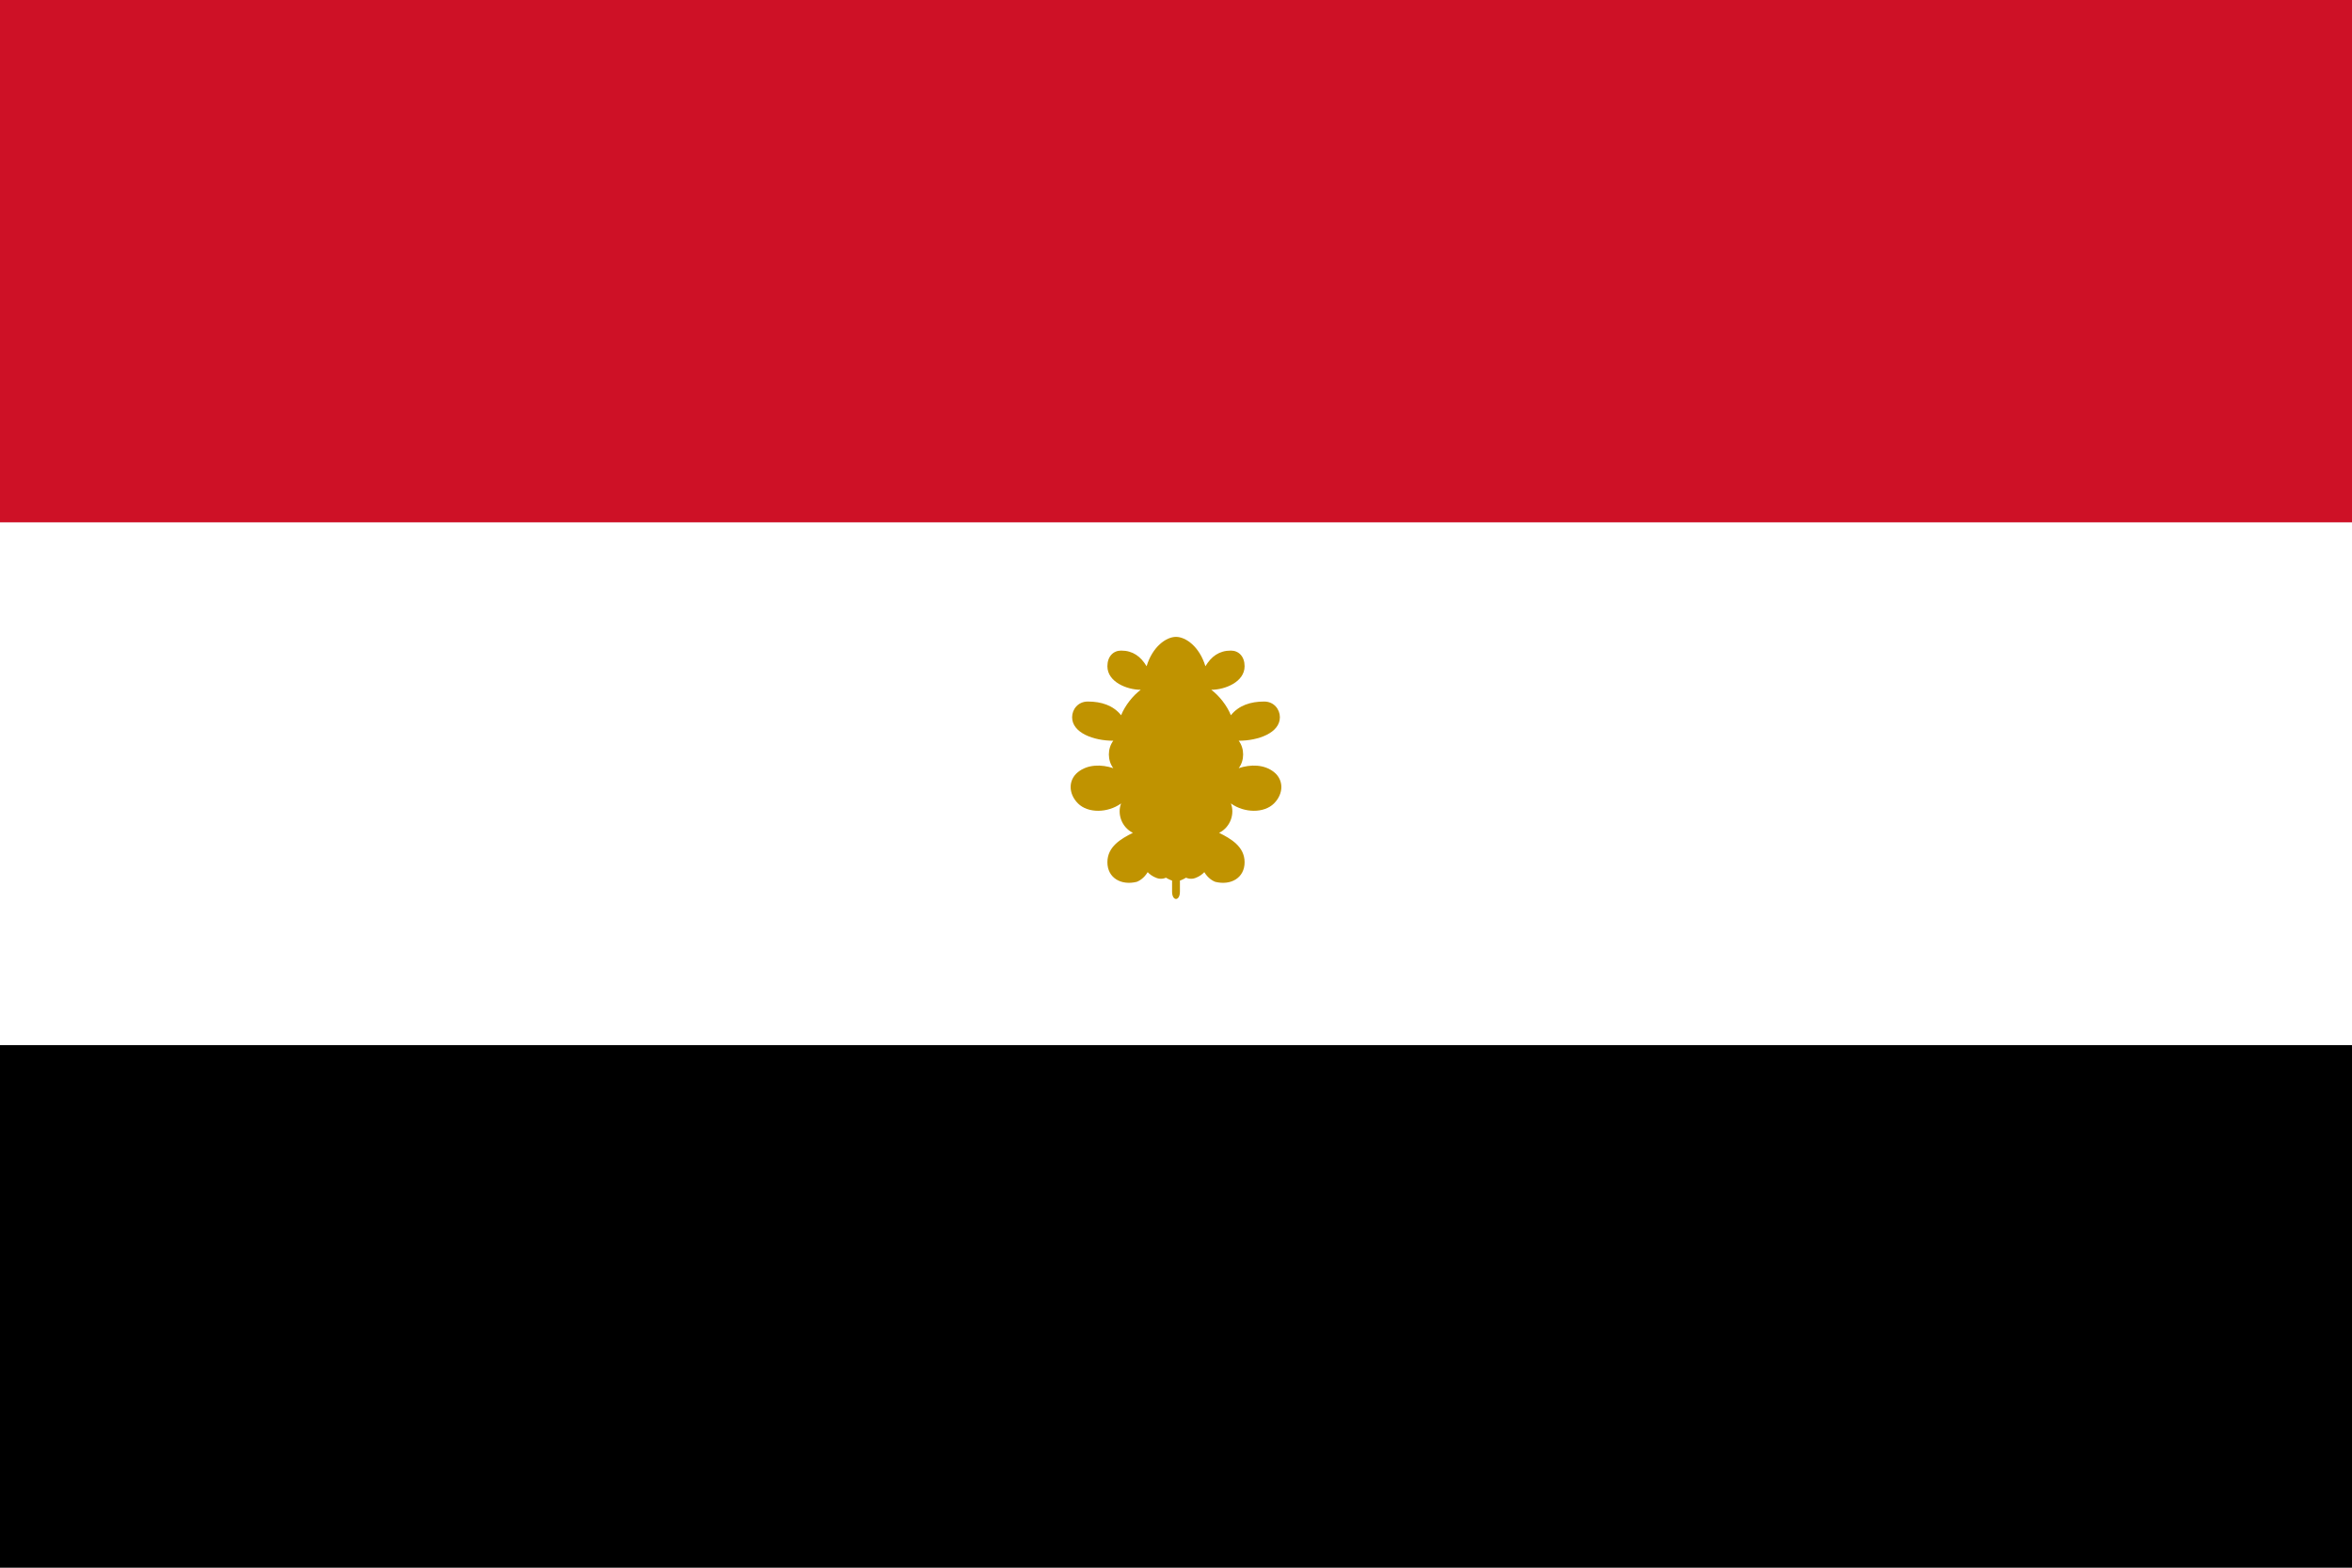
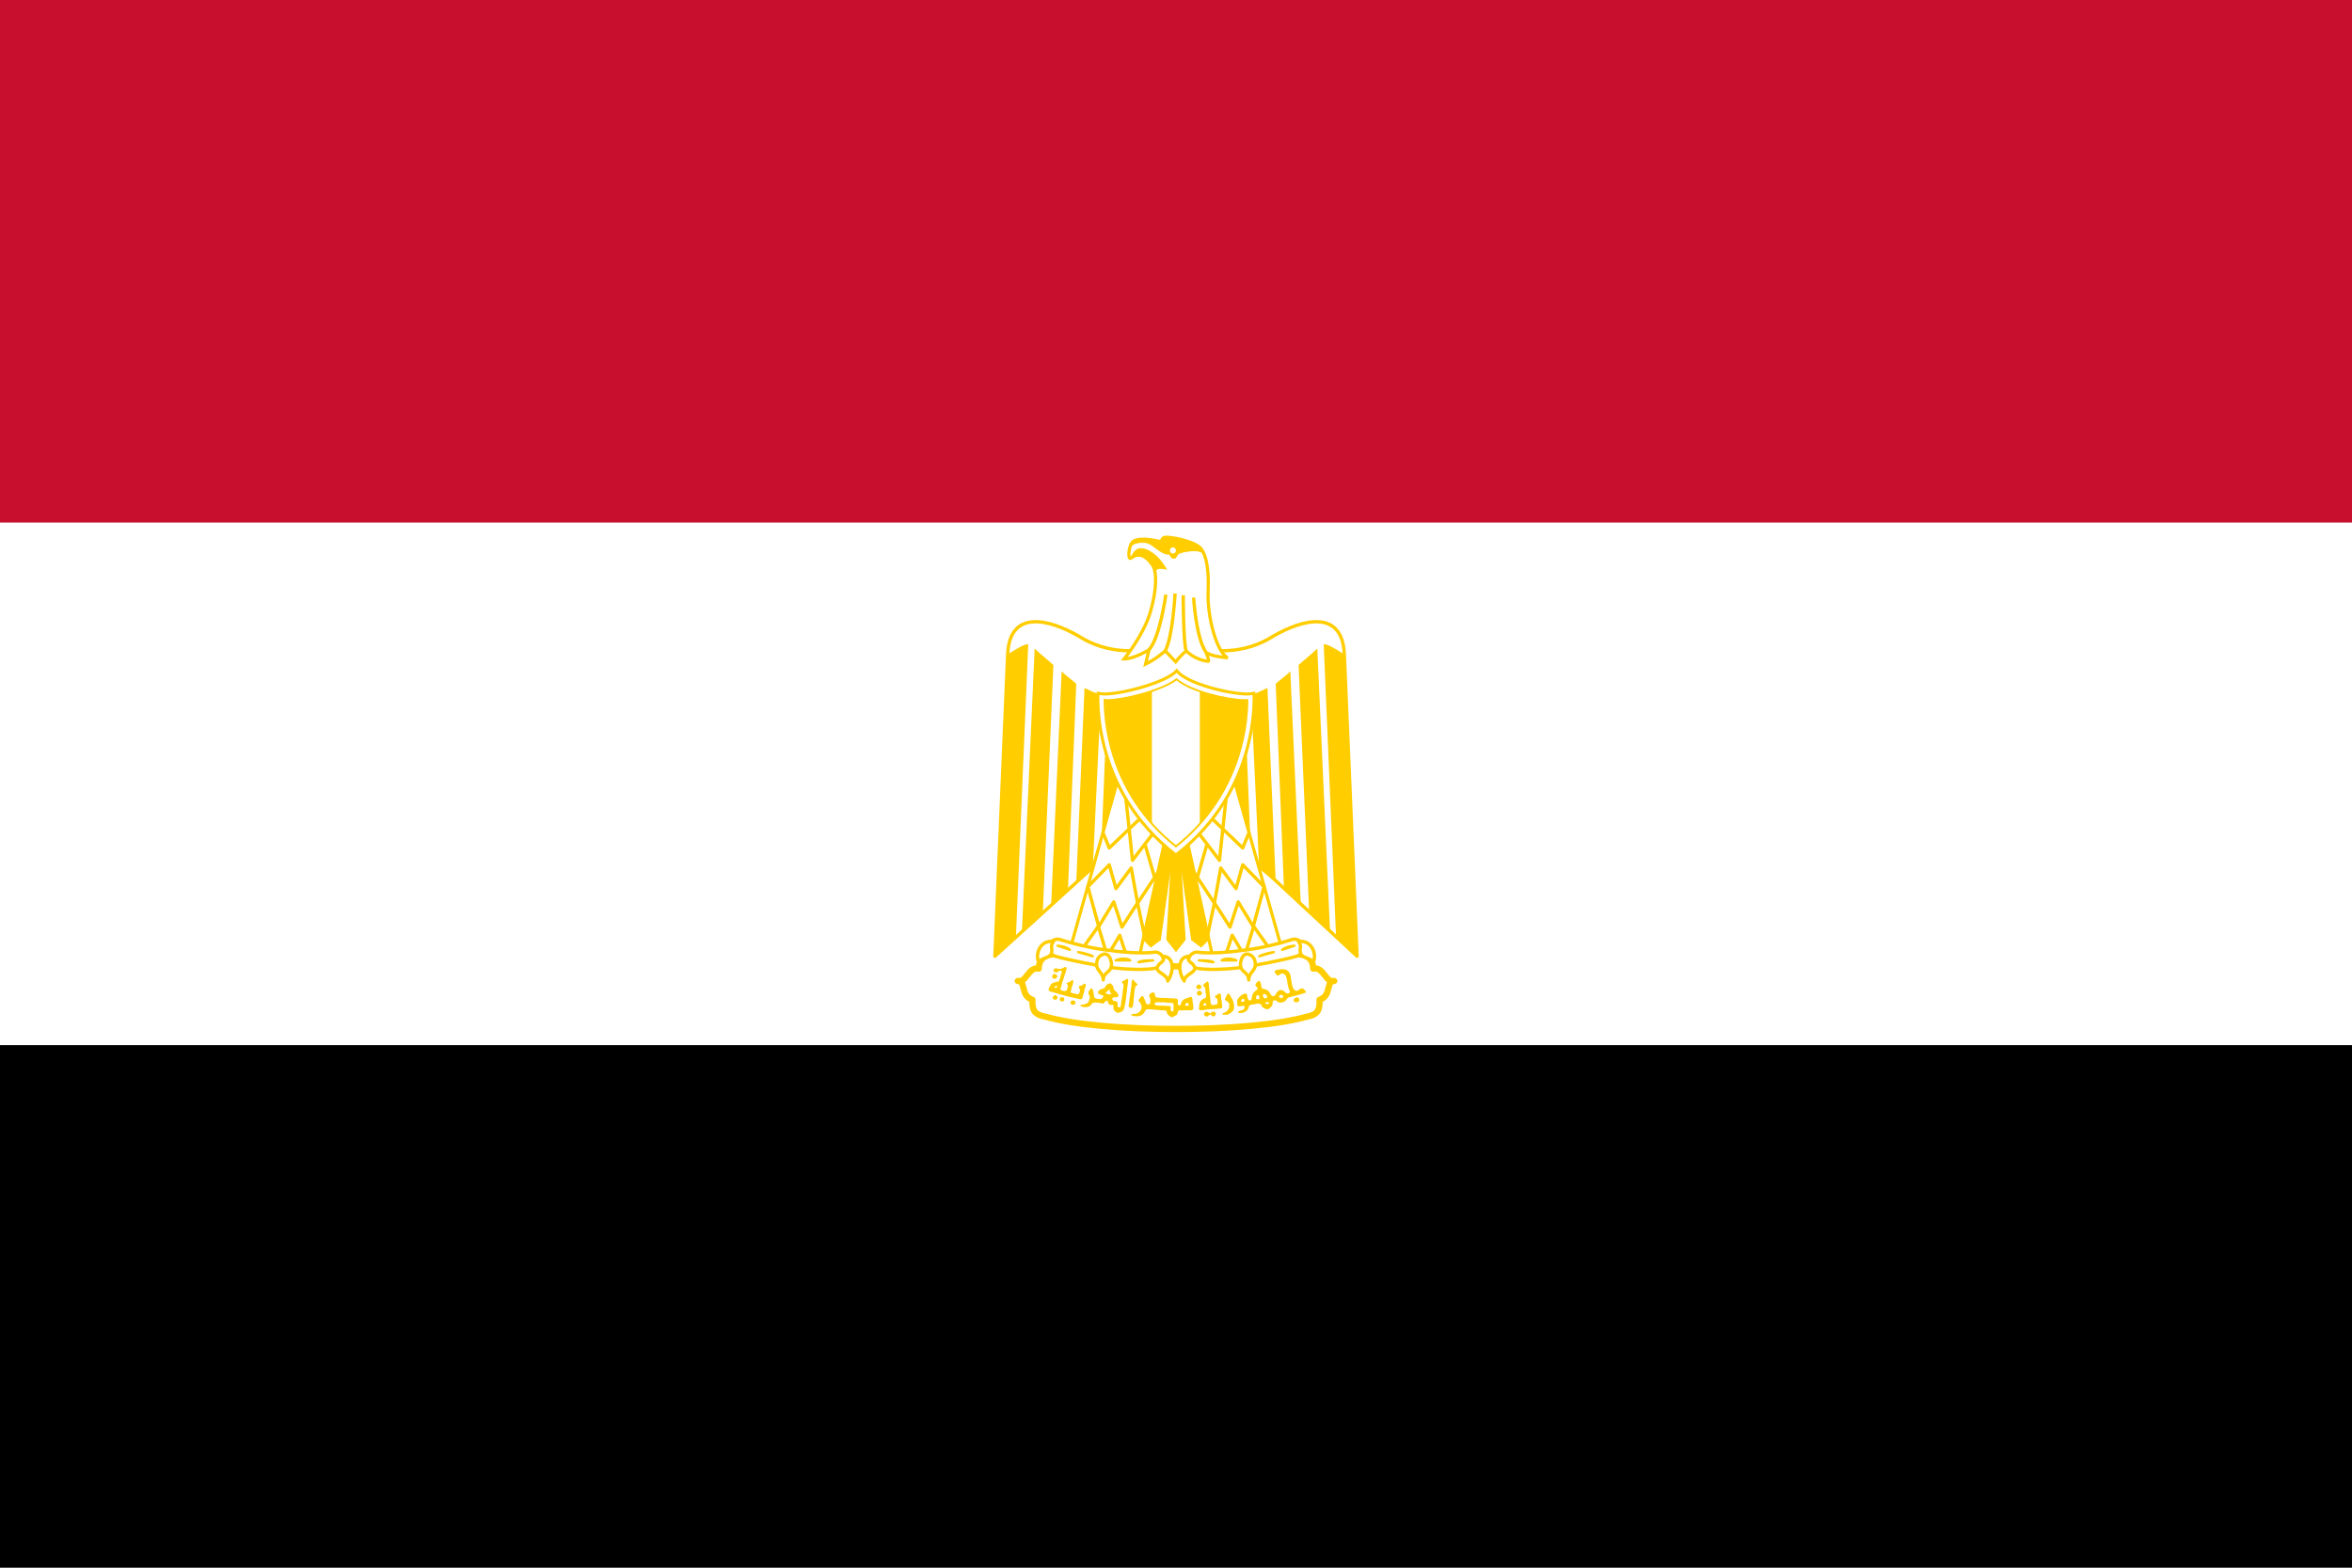
- <svg xmlns="http://www.w3.org/2000/svg" viewBox="0 0 900 600">
-   <rect width="900" height="200" fill="#CE1126" />
-   <rect y="200" width="900" height="200" fill="#fff" />
-   <rect y="400" width="900" height="200" fill="#000" />
-   <g transform="translate(450 300) scale(0.75)">
-     <path fill="#C09300" d="M0,-75       C-5,-75 -12,-70 -15,-60       C-18,-65 -22,-68 -28,-68       C-32,-68 -35,-65 -35,-60       C-35,-52 -25,-48 -18,-48       C-22,-45 -26,-40 -28,-35       C-32,-40 -38,-42 -45,-42       C-50,-42 -53,-38 -53,-34       C-53,-26 -42,-22 -32,-22       C-35,-18 -35,-12 -32,-8       C-38,-10 -45,-10 -50,-6       C-55,-2 -55,5 -50,10       C-45,15 -35,15 -28,10       C-30,15 -28,22 -22,25       C-28,28 -35,32 -35,40       C-35,48 -28,52 -20,50       C-15,48 -12,42 -12,36       C-12,42 -8,48 0,50       C8,48 12,42 12,36       C12,42 15,48 20,50       C28,52 35,48 35,40       C35,32 28,28 22,25       C28,22 30,15 28,10       C35,15 45,15 50,10       C55,5 55,-2 50,-6       C45,-10 38,-10 32,-8       C35,-12 35,-18 32,-22       C42,-22 53,-26 53,-34       C53,-38 50,-42 45,-42       C38,-42 32,-40 28,-35       C26,-40 22,-45 18,-48       C25,-48 35,-52 35,-60       C35,-65 32,-68 28,-68       C22,-68 18,-65 15,-60       C12,-70 5,-75 0,-75       Z       M-8,-5       C-12,-2 -14,5 -12,12       C-10,18 -5,22 0,22       C5,22 10,18 12,12       C14,5 12,-2 8,-5       C5,-8 -5,-8 -8,-5       Z       M-2,28       L-2,55       C-2,60 2,60 2,55       L2,28       C2,25 -2,25 -2,28       Z       M-15,30       C-20,35 -18,45 -10,48       C-5,50 0,45 0,40       C0,45 5,50 10,48       C18,45 20,35 15,30       C10,28 5,32 0,35       C-5,32 -10,28 -15,30       Z" />
+ <svg xmlns="http://www.w3.org/2000/svg" xmlns:xlink="http://www.w3.org/1999/xlink" width="900" height="600">
+   <style>.B{fill:#FFCD00}.C{stroke:none}.D{stroke:#FFCD00}.E{stroke-linejoin:round}.F{stroke-width:5.448}</style>
+   <defs>
+     <clipPath id="A">
+       <path d="M-109.449 181.528l-.224.007c-1.642 0-5.455-.842-6.925-2.105-1.54 1.167-5.416 2.105-7.032 2.105a1.22 1.22 0 0 1-.225-.023l.038 1.096c.085 1.297.313 2.598.658 3.85 1.087 3.941 3.312 7.29 6.501 9.831 3.192-2.543 5.42-5.895 6.509-9.839a19.36 19.36 0 0 0 .66-3.85 21.33 21.33 0 0 0 .039-1.073z" fill="#fff" stroke-width=".242" class="D" />
+     </clipPath>
+     <path id="B" d="M-123.976 179.26h4.883v17.198h-4.883z" />
+   </defs>
+   <path d="M0 0H900V600H0z" />
+   <path fill="#fff" d="M0 0H900V400H0z" />
+   <path fill="#C8102E" d="M0 0H900V200H0z" />
+   <g transform="matrix(.233093 0 0 .233093 344.1409 97.43379)" fill="#fff" class="D">
+     <path d="M457.602 879.344l293.822 272.762-20.918-495.38c-3.073-75.078-68.316-57.853-115.709-30.77-48.01 30.77-102.783 30.77-160.648 10.454-57.852 20.315-112.629 20.315-160.64-10.455-47.388-27.08-112.624-44.308-115.704 30.77l-20.931 495.381z" stroke-width="5.45" class="E" />
+     <path d="M211.606 639.483l-20.309 481.866-34.471 30.752 20.931-495.38c9.842-6.77 27.084-17.233 33.849-17.233zm41.271 34.493l-17.233 403.078-34.458 35.265 20.923-465.435c6.774 6.766 27.088 23.381 30.769 27.071zm37.539 30.76l-13.535 336.182-27.693 27.071 17.238-383.562c6.753 6.77 20.292 16.62 23.99 20.309zm40.627 17.246l-13.54 286.524-27.084 21.965 13.54-318.949c6.774 3.076 20.314 10.459 27.084 10.459zm37.539 0l-9.854 238.775-27.693 27.084 10.468-262.778c6.757 0 23.995 0 27.079-3.08z" id="C" class="B C" />
+     <use transform="matrix(-1 0 0 1 908.2542 .000001)" xlink:href="#C" />
+     <path d="M467.684 933.657l41.24 187.715-13.547 13.536-14.154-10.463-23.39-167.392 9.849 167.392-13.544 17.228-13.54-17.228 9.85-167.392-23.383 167.392-14.168 10.463-13.533-13.536 41.233-187.716h27.087z" stroke-width="4.607" class="B" />
+     <g id="D" fill="none" class="D E">
+       <path d="M361.804 851.201l-81.856 290.463 112.637 17.236 47.998-218.47-78.78-89.23z" fill="#fff" stroke-width="5.101" />
+       <g class="F">
+         <path d="M334.733 950.303l9.848 23.994 53.219-50.83" />
+         <path d="M371.585 890.156l11.136 104.447 33.851-44.309m-13.54 17.212l18.49 63.816m7.25-23.446l-37.4 56.806m11.665 56.698l-11.97-56.62-10.45-57.587-25.056 33.93-10.989-39.121-35.07 35.971 17.836 65.429 24.615-40.477 13.538 41.238 25.27-39.307m-86.831 70.071l22.736-31.934 14.813 49.152 20.31-34.46 13.547 41.244" />
+       </g>
+     </g>
+     <use transform="matrix(-1 0 0 1 908.2542 .000001)" xlink:href="#D" />
+     <g class="E">
+       <path d="M454.127 1271.505c85.558 0 167.418-6.769 215.42-20.31 20.316-3.684 20.316-14.147 20.316-27.694 20.315-6.768 9.845-30.762 24-30.762-14.155 3.7-17.228-24-34.462-20.299 0-24.01-24.006-27.083-44.317-20.325-40.626 13.546-112.637 16.625-180.958 16.625-68.316-3.079-139.716-3.079-180.953-16.625-20.31-6.758-44.304-3.685-44.304 20.325-17.239-3.7-20.315 24-34.467 20.3 14.152 0 3.687 23.993 24 30.761 0 13.547 0 24.01 20.926 27.694 47.385 13.541 129.253 20.31 214.798 20.31z" stroke-width="10.202" />
+       <g class="F">
+         <path d="M337.822 1141.642c27.69 3.695 58.466 6.769 82.478 3.695 13.528 0 23.378 23.383-3.701 27.083-23.995 3.068-61.542 0-81.856-3.7-17.233-3.078-54.776-9.844-78.783-16.625-24.003-10.452-6.762-30.751 6.766-27.68 20.931 6.765 48.015 13.54 75.099 17.228zm232.653 0c-27.7 3.695-58.466 6.769-81.86 3.695-14.16 0-24.008 23.383 3.077 27.083 24.005 3.068 61.55 0 81.847-3.7 17.242-3.078 54.78-9.844 78.784-16.625 24.01-10.452 6.78-30.751-6.767-27.68-20.926 6.765-48.006 13.54-75.081 17.228z" />
+         <path d="M252.877 1128.129c-20.923-3.695-30.77 20.299-23.993 33.835 3.073-6.768 17.23-6.768 20.312-13.536 3.681-10.455-3.082-10.455 3.681-20.3zm81.856 62.936c0-13.526 13.533-11.863 13.533-25.404 0-6.766-3.685-17.234-10.454-17.234s-13.546 6.768-13.546 13.536c-3.08 13.544 10.467 15.578 10.467 29.102zm97.429-38.955c20.294 0 18.283 27.089 8.432 40.627 0-9.846-17.23-13.538-17.23-20.299 0-10.476 15.556-10.476 8.798-20.328zm223.215-23.981c20.926-3.695 30.778 20.299 24.004 33.835-3.08-6.768-17.233-6.768-20.31-13.536-3.694-10.455 3.08-10.455-3.694-20.3zm-81.855 62.936c0-13.526-13.528-11.863-13.528-25.404 0-6.766 3.687-17.234 10.459-17.234 6.766 0 13.54 6.768 13.54 13.536 3.08 13.544-10.471 15.578-10.471 29.102zm-97.43-38.955c-20.302 0-18.288 27.089-8.44 40.627 0-9.846 17.228-13.538 17.228-20.299.003-10.476-15.556-10.476-8.787-20.328z" />
+       </g>
+       <path d="M259.656 1134.907c6.778 0 17.236 3.079 20.315 6.766l-20.335-6.779zm33.806 10.468c3.697 0 17.239 3.073 24.007 6.758l-24.025-6.779zm123.127 13.514c-6.769 0-20.31 0-23.994 3.068l23.982-3.089zm-37.539 0c-3.684-3.7-17.231-3.7-23.997 0h23.982zm269.592-23.982c-6.769 0-16.623 3.079-20.316 6.766zm-33.85 10.468c-3.69 0-17.234 3.073-24.004 6.758l24.024-6.779zm-123.126 13.514c6.776 0 20.314 0 24.004 3.068l-24.024-3.089zm37.538 0c3.69-3.7 17.24-3.7 24.005 0h-24.025z" stroke-width="3.822" />
+     </g>
+     <path d="M253.95 1189.006c-2.291-.438-3.494-2.251-2.918-4.396.703-2.613 2.796-4.108 4.773-3.408 1.258.444 3.56 2.765 3.57 3.598.012.956-1.205 3.229-1.728 3.234-.226.002-.576.2-.778.437-.429.507-1.773.753-2.919.534zm235.656 16.817c-.852-.316-2.21-2.225-2.208-3.105.008-1.661 2.463-4.367 3.984-4.382.752-.005 2.81 1.064 3.579 1.864 1.394 1.45 1.09 3.83-.662 5.182-.862.666-3.433.907-4.692.44zm1.545 10.639c-1.803-.61-2.462-1.492-2.609-3.49-.152-2.083.05-2.407 2.25-3.607l1.569-.855 1.486.663c2.06.918 2.975 1.908 3.048 3.292.078 1.492-1.029 3.018-2.747 3.788-1.508.676-1.598.682-2.997.21zm-218.282-46.719c-1.485-.047-3.523 1.318-4.692 2.01-2.785.654-6.026 2.365-8.714.537-2.648-.818-6.17-.173-6.57 3.084.68 2.796 4.598 4.394 6.972 2.547 1.762-2.306 6.57-3.659 7.105.268-1.96 2.97-1.737 6.902-3.351 10.055-.263 1.964-1.08 3.829-2.145 5.497-1.983.199-4.092-.035-5.765 1.206-2.686.147-5.426 1.482-6.972 3.754-1.73 2.48-3.383 5-3.888 8.044.46 3.11 4.022 4.002 6.704 4.156 2.86.788 5.724 1.82 8.58 2.682 4.656 1.042 9.018 2.725 13.675 3.753 6.797 2.05 13.934 2.992 20.78 4.827.718.238 1.39.445 2.145.536 2.842.59 4.324-2.5 4.558-4.826 1.41-4.975 2.486-10.035 3.888-15.016.965-1.997 2.13-6.509-1.742-5.496-2.21 1.324-4.084 3.318-6.838 3.485-3.75.219-1.61 4.055-.134 5.631.326 2.52-.471 5.53-2.145 7.508-2.23 1.414-5.026-.24-7.374-.804-2.465.042-7.393-1.216-5.094-4.559.816-2.475.888-5.183 1.877-7.641 1.259-2.637 1.439-5.514 2.01-8.312-1.55-3.335-4.198 1.097-6.3 1.474-1.45 1.007-6.888 1.434-4.023 4.022 2.468 1.875.576 5.134.134 7.508-.158 3.304-3.594 4.093-6.301 3.352-2.693-.13-6.441-2.135-4.156-5.095.52-2.467 1.381-4.891 1.877-7.374l2.95-8.848c.465-2.66 1.42-5.182 2.68-7.508.075-2.94 2.05-5.47 2.011-8.446-.2-1.454-.851-1.983-1.742-2.011zm-15.417 31.103c.35-.06.6-.008.938.134 1.071.456 1.103 1.327 0 2.28-.482.415-1.03.816-1.207.804-2.006-.173-2.598-.471-2.68-1.207-.075-.649.13-.835 1.474-1.475.667-.318 1.124-.475 1.475-.536zm-4.446 21.537c-2.128-2-1.785-3.46 1.361-5.806 1.347-1.003 2.163-.89 3.703.515 2.37 2.162 2.465 3.53.373 5.383-1.034.916-1.486 1.104-2.69 1.116-1.259.013-1.616-.144-2.747-1.208zm13.085 3.947a3.69 3.69 0 0 1-2.67-4.666c.55-1.865.87-2.048 3.604-2.076 3.067-.03 3.662.483 3.691 3.183.017 1.52-.1 1.872-.857 2.576-.888.826-2.596 1.271-3.768.982zm382.293.343c-.974-.81-1.17-1.177-1.181-2.209-.013-1.761 1.002-3.053 3.2-4.049 2.926-1.325 4.118-1.143 5.22.797 1.465 2.58 1.395 3.633-.36 5.371-.969.96-1.15 1.016-3.368 1.038-2.177.013-2.426-.045-3.511-.948zm-364.918 4.933c-1.561-.416-2.37-1.588-2.39-3.46-.018-1.433.086-1.661 1.087-2.445.65-.508 1.674-.943 2.482-1.053 1.145-.157 1.564-.057 2.485.59 2.362 1.66 2.864 3.303 1.496 4.897-1.457 1.697-2.837 2.091-5.16 1.471zm94.04 4.205c-.347-.432-1.112-.687-1.191-1.232.137-2.38.251-4.79 1.01-7.07.412-2.244.05-4.588.833-6.773.802-3.977.801-8.077 1.725-12.028.043-2.035.236-4.071.826-6.03.676-3.096.058-6.333.97-9.392-.098-1.15 1.225-4.218 2.387-2.4 1.687 2.473 3.91 4.483 6.096 6.5 1.878 1.084.154 2.68-1.144 3.217-1.781.702-2.214 2.664-2.088 4.385-.25 1.779-.963 3.462-1.036 5.277-.377 2.67-.303 5.383-.65 8.05-.781 2.613-.482 5.405-.743 8.098.034 1.71-.778 3.263-.666 4.979-.208 1.74-.286 3.836-1.747 5.03-1.41.712-3.45.589-4.583-.611zm127.416-42.044c-2.069 1.565-3.919 3.412-5.765 5.23-2.542 1.925 2.088 3.045 2.681 4.692.675 2.515.635 5.193.805 7.776.769 2.365 1.108 4.884.938 7.374-.222 2.67-3.704 2.107-5.228 3.62-2.11.888-2.952 2.962-4.559 4.423-1.056 2.071-1.339 4.618-1.474 6.972.151 1.921-1.298 4.072 0 5.765.167.239.365.566.536.804.434.623 1.47.126 2.145.268 2.16-.12 4.412.203 6.435-.67 5.191-.898 10.43-.97 15.686-1.207 3.214.103 6.307-1.016 9.519-.938 2.517.557 3.65-2.172 3.62-4.156-1.426-2.804-.194-6.129-1.341-8.983-1.008-2.885-.611-6.126-1.073-9.116-.063-2.353-3.049-3.225-4.558-1.475-1.465 1.48-3.83 1.776-4.96 3.62-1.273 2.584 2.691 2.587 3.351 4.558.755 1.992.508 4.207.67 6.301.49 2.542-2.27 2.687-4.021 2.95-2.303.863-5.535 1.44-6.838-1.34-.819-2.058-.707-4.26-.938-6.436-.057-3.826-.977-7.587-1.207-11.395-.22-4.706-1.033-9.381-1.34-14.077-.044-1.954-.304-5.14-3.084-4.558zm-2.681 35.394l1.34.134.134 1.609.134 1.608-1.743.537a14.22 14.22 0 0 1-1.742.402 10.94 10.94 0 0 1-.805-.537c-.942-.68-.701-1.651.536-2.949.698-.73 1.025-.872 2.145-.804zm-128.554-39.812c-1.63.579-3.7 2.973-5.362 2.95-3.776.266-3.249 3.943-.537 5.228.358 1.115.022 2.522.134 3.754.527 3.387-1.61 6.113-1.206 9.519-.19 3.733-1.317 7.369-1.475 11.127-1.06 3.876-1.072 7.86-1.743 11.798-.447 3.532-3.001 2.286-5.229 1.341-.017-1.531-.116-3.027-.134-4.558.929-3.506-1.892-4.529-4.692-4.96-2.944.278-4.388-2.245-3.754-4.827 1.265-1.506 4.445-1.087 6.435-1.34 4.21.872 4.04-4.77 1.877-6.704-1.479-2.727-5.14-3.9-6.167-6.703.41-3.717-2.058-7.432-5.094-9.25-4.67-.328-8.196 3.702-9.921 7.641-1.942.561-3.878 1.144-5.765 1.877-3.042.761-7.378 6.036-3.218 8.044 2.335.643 9.44 2.264 6.301 5.496-1.768 3.034-5.152 3.086-8.178 2.28-3.104.002-6.56-1.51-6.435-5.095-.633-3.217-.529-6.684-2.01-9.653-.638-3.6-4.723-2.758-4.961.536-3.146 2.292-2.727 5.997-.536 8.715 1.367 3.127.013 6.768-1.34 9.652-.82 3.754-4.96 3.882-7.911 5.095-1.448.562-6.986-.334-4.96 2.815 3.23 1.14 7.09 2.166 10.457 1.34 3.53-.437 6.596-2.851 8.312-5.898 2.371-2.403 6.444-1.145 9.519-1.207 3.315-.008 6.704 2.328 9.92.805.933-2.421 5.243-6.417 6.57-2.28-.226 3.702 3.043 5.688 6.435 5.23 3.706-.212 2.336 2.62 2.28 4.826.244 4.009 2.83 6.112 6.166 7.776 1.137.306 2.338.203 3.486 0 3.209-1.009 6.665-2.44 7.642-6.033 1.302-2.92 1.333-6.224 2.279-9.25.76-4.848 1.741-9.696 1.877-14.613 1.184-4.455.844-9.164 1.742-13.675.568-3.354.99-6.707 1.341-10.055-.393-1.79-1.166-2.09-2.145-1.743zm-29.092 17.83c.65.08 1.01.876 1.073 2.28.068 1.561.885 2.834 1.877 3.083.782.196.715 1.025-.134 1.609-.494.34-1.377.545-2.95.536-2.48-.013-4.017-.655-5.362-2.011l-.805-.804 1.207-.805a27.58 27.58 0 0 0 2.413-2.145c1.222-1.247 2.032-1.822 2.681-1.743zm283.282-33.79c-2.433.112-4.879.506-7.105 1.073-4.463-.278-6.703 4.406-2.413 6.703 2.58 6.583 6.608-1.359 10.725-.804 6.167 1.2 6.688 7.86 7.642 12.87.347 4.963 1.777 9.789 3.217 14.48 4.128 4.588-3.092 7.465-6.167 3.887-2.622-2.85-8.239-6.347-11.395-2.413-3.877 1.642-4.036 6.823-7.24 8.312-5.187 1.58-5.84-4.8-8.58-7.507-2.52-3.537-7.338-3.846-11.262-5.095-1.84-3.727-.881-10.063-4.692-12.602-3.2 1.305-9.066 7.302-4.156 10.055 4.795 4.121-2.093 6.01-4.29 8.848-3.139 3.495-3.64 8.306-4.157 12.737-5.402 2.984-6.454-3.38-7.105-7.374-.42-4.768-4.444-3.369-7.24-1.609-4.086 1.656-6.126 5.536-8.982 8.58-.343 2.779.16 5.82.134 8.715.928 3.48 5.158 1.846 7.776 1.608 4.199-1.756 5.918 2.692 2.547 5.23-2.282 2.9-9.523 1.385-8.848 6.032 2.333.273 4.764.185 7.105 0 4.678-1.278 9.701-4.579 10.189-9.787.616-4.54 7.154-3.713 10.725-4.692 4.465-1.287 9.845-1.618 10.86 4.022 3.043 3.196 9.646 6.795 13.004 2.413 3.408-2.082 5.046-5.739 4.826-9.653-.695-3.366 5.443-3.488 6.971-1.609 2.237 3.681 9.228 2.595 12.603.537 3.587-2.648 4.365-7.315 9.519-7.374 7.646-2.29 15.59-3.61 23.059-6.435 6.05-1.319-.9-5.139-2.413-7.374-4.607-2.278-8.615 7.044-13.81 2.413-4.013-3.072-3.74-8.909-5.228-13.407-1.017-5.823-.76-12.538-4.96-17.16-2.885-3.067-6.804-3.806-10.86-3.62zm-29.226 40.623c.54-.013 1.148.254 2.145.804 1.88 1.038 3.22 2.758 3.217 4.156-.001.912-.233.974-1.608 1.609-.846.39-1.808.809-2.146.804-.776-.008-2.678-1.53-2.68-2.145-.004-.255-.25-1.229-.537-2.01-.505-1.376-.427-1.358.268-2.28.444-.59.801-.924 1.34-.938zm28.02 1.474c1.597-.104 2.546.394 3.217 1.61.78 1.41.25 2.492-1.743 3.35-.873.378-1.746.684-1.877.671s-.851-.44-1.609-.938c-1.158-.763-1.327-1.132-1.34-2.011-.013-1.353 1.498-2.56 3.351-2.682zm-38.344.402c.468-.072.894.172 1.475.67.772.664 1.016 1.197 1.207 2.548.134.939.113 2.153 0 2.681-.209.97-.229.926-2.413.939-2.747.026-3.002-.274-2.95-2.816.034-1.616.05-2.051.939-2.949.688-.696 1.275-1 1.742-1.073zm-23.595 6.168c.856.2 1.664.847 1.877 1.876.281 1.363.034 1.983-1.073 2.548-.953.485-3.149.647-3.754.268-.196-.123-.6-.442-.804-.805-.292-.52-.238-.77.134-1.072.26-.211.538-.514.536-.67s.289-.7.67-1.207c.627-.832 1.558-1.14 2.413-.938zm39.683 5.094c.764-.004 1.41.261 1.877.67.795.697.768 1.718-.134 2.414-.58.447-3.74.406-4.826 0-.484-.181-.668-.424-.67-.939-.009-.604.16-.977 1.206-1.475.877-.418 1.784-.665 2.548-.67zm-73.666 20.673c-.411-.268-1.02-.502-.407-.95.741-1.298 2.222-1.747 3.537-2.23 2.35-1.018 4.379-2.747 5.893-4.798.214-1.429 1.818-2.204 1.811-3.697.013-2.038.134-4.126-.363-6.118-.55-1.826-1.937-3.226-3.546-4.178-1.1-.865-2.891-1.103-3.298-2.635-.225-1.47 1.088-2.59 1.547-3.9.958-1.81 1.764-3.706 2.793-5.47 1.111-1.235 2.826-.068 3.401 1.125.812 1.191 1.531 2.47 1.934 3.85 1.297 1.424 2.447 3.093 2.913 4.985.637 1.332 1.644 2.584 1.585 4.144 0 1.787 1.008 3.378.945 5.175.057 2.405.056 4.912-.823 7.182-.6 1.26-1.804 2.015-2.602 3.143-1.368 1.268-2.876 2.484-4.632 3.158-1.24.395-1.96 1.826-3.515 1.479-2.207.039-4.447.339-6.637-.017.138.232-.671-.393-.536-.246zm-29.387 1.931c-1.042-1.071-1.267-1.525-1.279-2.576-.012-1.062.192-1.483 1.211-2.513 1.88-1.899 2.8-1.945 6.045-.302 3.102 1.57 4.151 1.712 4.429.6.268-1.073 2.054-2.055 3.75-2.062 1.073-.009 1.68.205 2.54.874 1.078.84 1.13.97 1.158 2.914.017 1.987-.009 2.062-1.246 3.158-1.19 1.047-1.381 1.111-2.855.964-1.876-.189-3.001-1.047-3.307-2.525-.221-1.072-.598-1.328-.88-.6-.09.235-.552.524-1.025.643-.873.22-2.355 1.152-3.407 2.145-.398.375-1.095.552-2.225.563-1.526.013-1.738-.078-2.91-1.283zm-85.03-38.182c-2.852.03-5.923 2.429-6.302 5.228.652 3.228 3.333 6.39 1.609 9.787 1.19 4.346-3.267 5.995-6.302 3.486-1.832-4.167-2.76-8.734-5.496-12.468-3.45-.977-4.953 4.534-7.374 6.435 1.2 3.24 4.701 6.145 5.094 10.189.838 3.925-1.55 8.282-4.96 10.323-2.942 2.809-6.973 1.805-10.591 2.413-4.394 2.568 3.225 3.507 5.229 3.62 4.494.457 9.16-.136 12.467-3.486 3.3-1.575 3.045-7.281 6.972-7.91 6.814-.304 13.568 1.045 20.378 1.207 3.644.872 9.282-.434 11.798 2.279.008 4.751 4.036 7.681 7.91 9.519 2.14.595 4.394-2.057 6.569-2.548 4.141-1.32 2.882-6.443 5.363-8.446 7.08-.383 14.227-.302 21.316-.402 1.35.034 1.748-1.887 2.682-2.681-.156-2.74-.255-5.46-.67-8.178-1.366-3.46.22-7.914-2.28-10.86-3.56-.97-6.59 2.29-10.189 2.548-3.973 1.77-7.32 5.439-7.507 9.92-2.353 3.847-6.125-.684-4.827-3.887-.148-1.396.302-3.022-.134-4.29-2.175-2.61-5.983-1.757-8.982-2.145-4.37.174-8.635-.77-13.005-.67-3.83-.29-7.816.333-11.53-.67-4.425-.127-3.816-4.455-4.558-7.509-.785-.582-1.73-.814-2.68-.804zm8.58 15.82c1.471.03 2.859.222 4.29.401 1.848.305 3.817-.635 5.63 0 4.19.713 8.381.545 12.603.939 1.114-.017 1.912.792 2.68 1.475v8.848c-.127 1.105.328 2.566-.67 3.352-.32.22-.679.46-1.072.536-1.161-.3-2.39-1.064-2.95-2.145-.177-1.534.077-3.02.134-4.558-.03-.398.174-1.017 0-1.341-.912-.647-1.947-1.068-3.083-1.073-3.644-.125-7.216-.393-10.86-.536-3.032-.191-6.148.26-9.116-.536-1.151-.419-2.65-.275-3.351-1.475-1.005-1.168.444-2.56 1.474-3.083 1.366-.621 2.819-.833 4.29-.805zm48.396 1.072c.681-.009.898.214 1.207 1.475l.536 2.145c.156.506-.093.67-.804.938-2.12.8-4.229.72-4.96-.268-.333-.448.055-1.864.67-2.413 1.242-1.11 2.616-1.875 3.351-1.877z" class="B C" />
+     <g transform="matrix(4.29012 0 0 4.29012 -1476.428 -417.989)">
+       <path d="M462.31 253.09c.667.04-.902-3.568-.902-3.568 1.765 1.804 8.43 2.235 8.43 2.235-4-1.766-7.998-15.096-7.528-25.721.432-10.664-1.528-14.86-3.097-16.428-2-2-8.43-3.764-12.664-4-2.392-.117-2 1.804-2 1.804-4.43-1.137-8.86-1.568-10.86-.235-1.883 1.255-2.275 7.528-.902 6.43 3.332-2.666 6.234-.235 8.233 2.666 1.764 2.549 1.647 9.763-.902 18.192-2.666 8.861-9.959 17.722-9.959 17.722 3.96 0 9.528-3.528 9.528-3.528l-1.333 5.528c4.195-2 7.528-5.097 7.528-5.097l3.999 4.195c1.333-1.764 4-4.195 4-4.195s3.332 3.529 8.429 4z" stroke-width="1.218" />
+       <path d="M446.12 227.57s-2.235 16.428-6.43 21.094m9.96-21.524s-.863 16.623-3.764 21.956m6.894-21.286s0 18.192 1.098 21.289m2.862-20.389s.902 15.291 4.666 20.819" fill="none" stroke-width="1.27" />
+       <path d="M442.08 219.61c-.196-1.45-.549-2.588-1.059-3.333-2-2.901-4.9-5.332-8.233-2.666 0 0 1.137-3.529 3.568-3.646 1.882-.118 6.155 1.411 9.92 7.841 0 0-2.784-.627-3.45-.039-1.256 1.098-.746 1.843-.746 1.843zm-9.64-10.35c.274-.902.706-1.725 1.255-2.078 2-1.333 6.43-.902 10.86.235 0 0-.392-1.921 2-1.803 4.234.235 10.664 2 12.663 3.999.47.51 1.02 1.255 1.49 2.391h-.078c-.98-1.372-3.764-1.293-4.431-1.215-1.059.118-1.725.078-3.137.431-.666.157-1.686.353-2.235.784-.43.353-.784 1.647-1.45 1.647-1.059 0-.98-.274-1.255-.588-.353-.431-.549-1.059-.902-1.02-1.097.197-2.862-.666-5.096-2.43s-3.098-2.196-5.999-2c-2.862.235-3.764 1.843-3.764 1.843z" stroke-width=".354" class="B" />
+       <circle r="1.176" cy="210.672" cx="448.824" class="C" />
+     </g>
+     <path d="M454.042 985.868c140.039-107.708 128.031-265.487 128.031-265.487-3.695.739-7.205 1.108-10.9 1.108-29.375 0-99.437-16.805-115.782-38.151-17.509 19.32-89.106 38.151-118.296 38.151-3.695 0-7.39-.369-10.9-1.108 0 0-12.193 157.774 127.846 265.487z" stroke-width="4.934" />
+     <path d="M570.905 731.934l-3.637.113c-26.622 0-88.458-13.659-112.294-34.138-24.966 18.917-87.823 34.138-114.015 34.138-1.228 0-2.442-.15-3.645-.371-.061 5.967.249 12.151.62 17.777 1.386 21.025 5.074 42.125 10.672 62.43 17.624 63.902 53.695 118.206 105.417 159.4 51.765-41.228 87.879-95.584 105.542-159.533 5.608-20.301 9.307-41.399 10.706-62.422.327-5.886.655-13.093.634-17.394z" fill="none" stroke-width="3.93" />
+     <g clip-path="url(#A)" transform="matrix(16.04207 0 0 16.04207 2325.464 -2179.285)" fill-rule="evenodd" class="C">
+       <use xlink:href="#B" class="B" />
+       <path d="M-119.093 179.26h4.883v17.198h-4.883z" />
+       <path d="M-114.21 179.26h4.883v17.198h-4.883z" class="B" />
+     </g>
  </g>
</svg>
